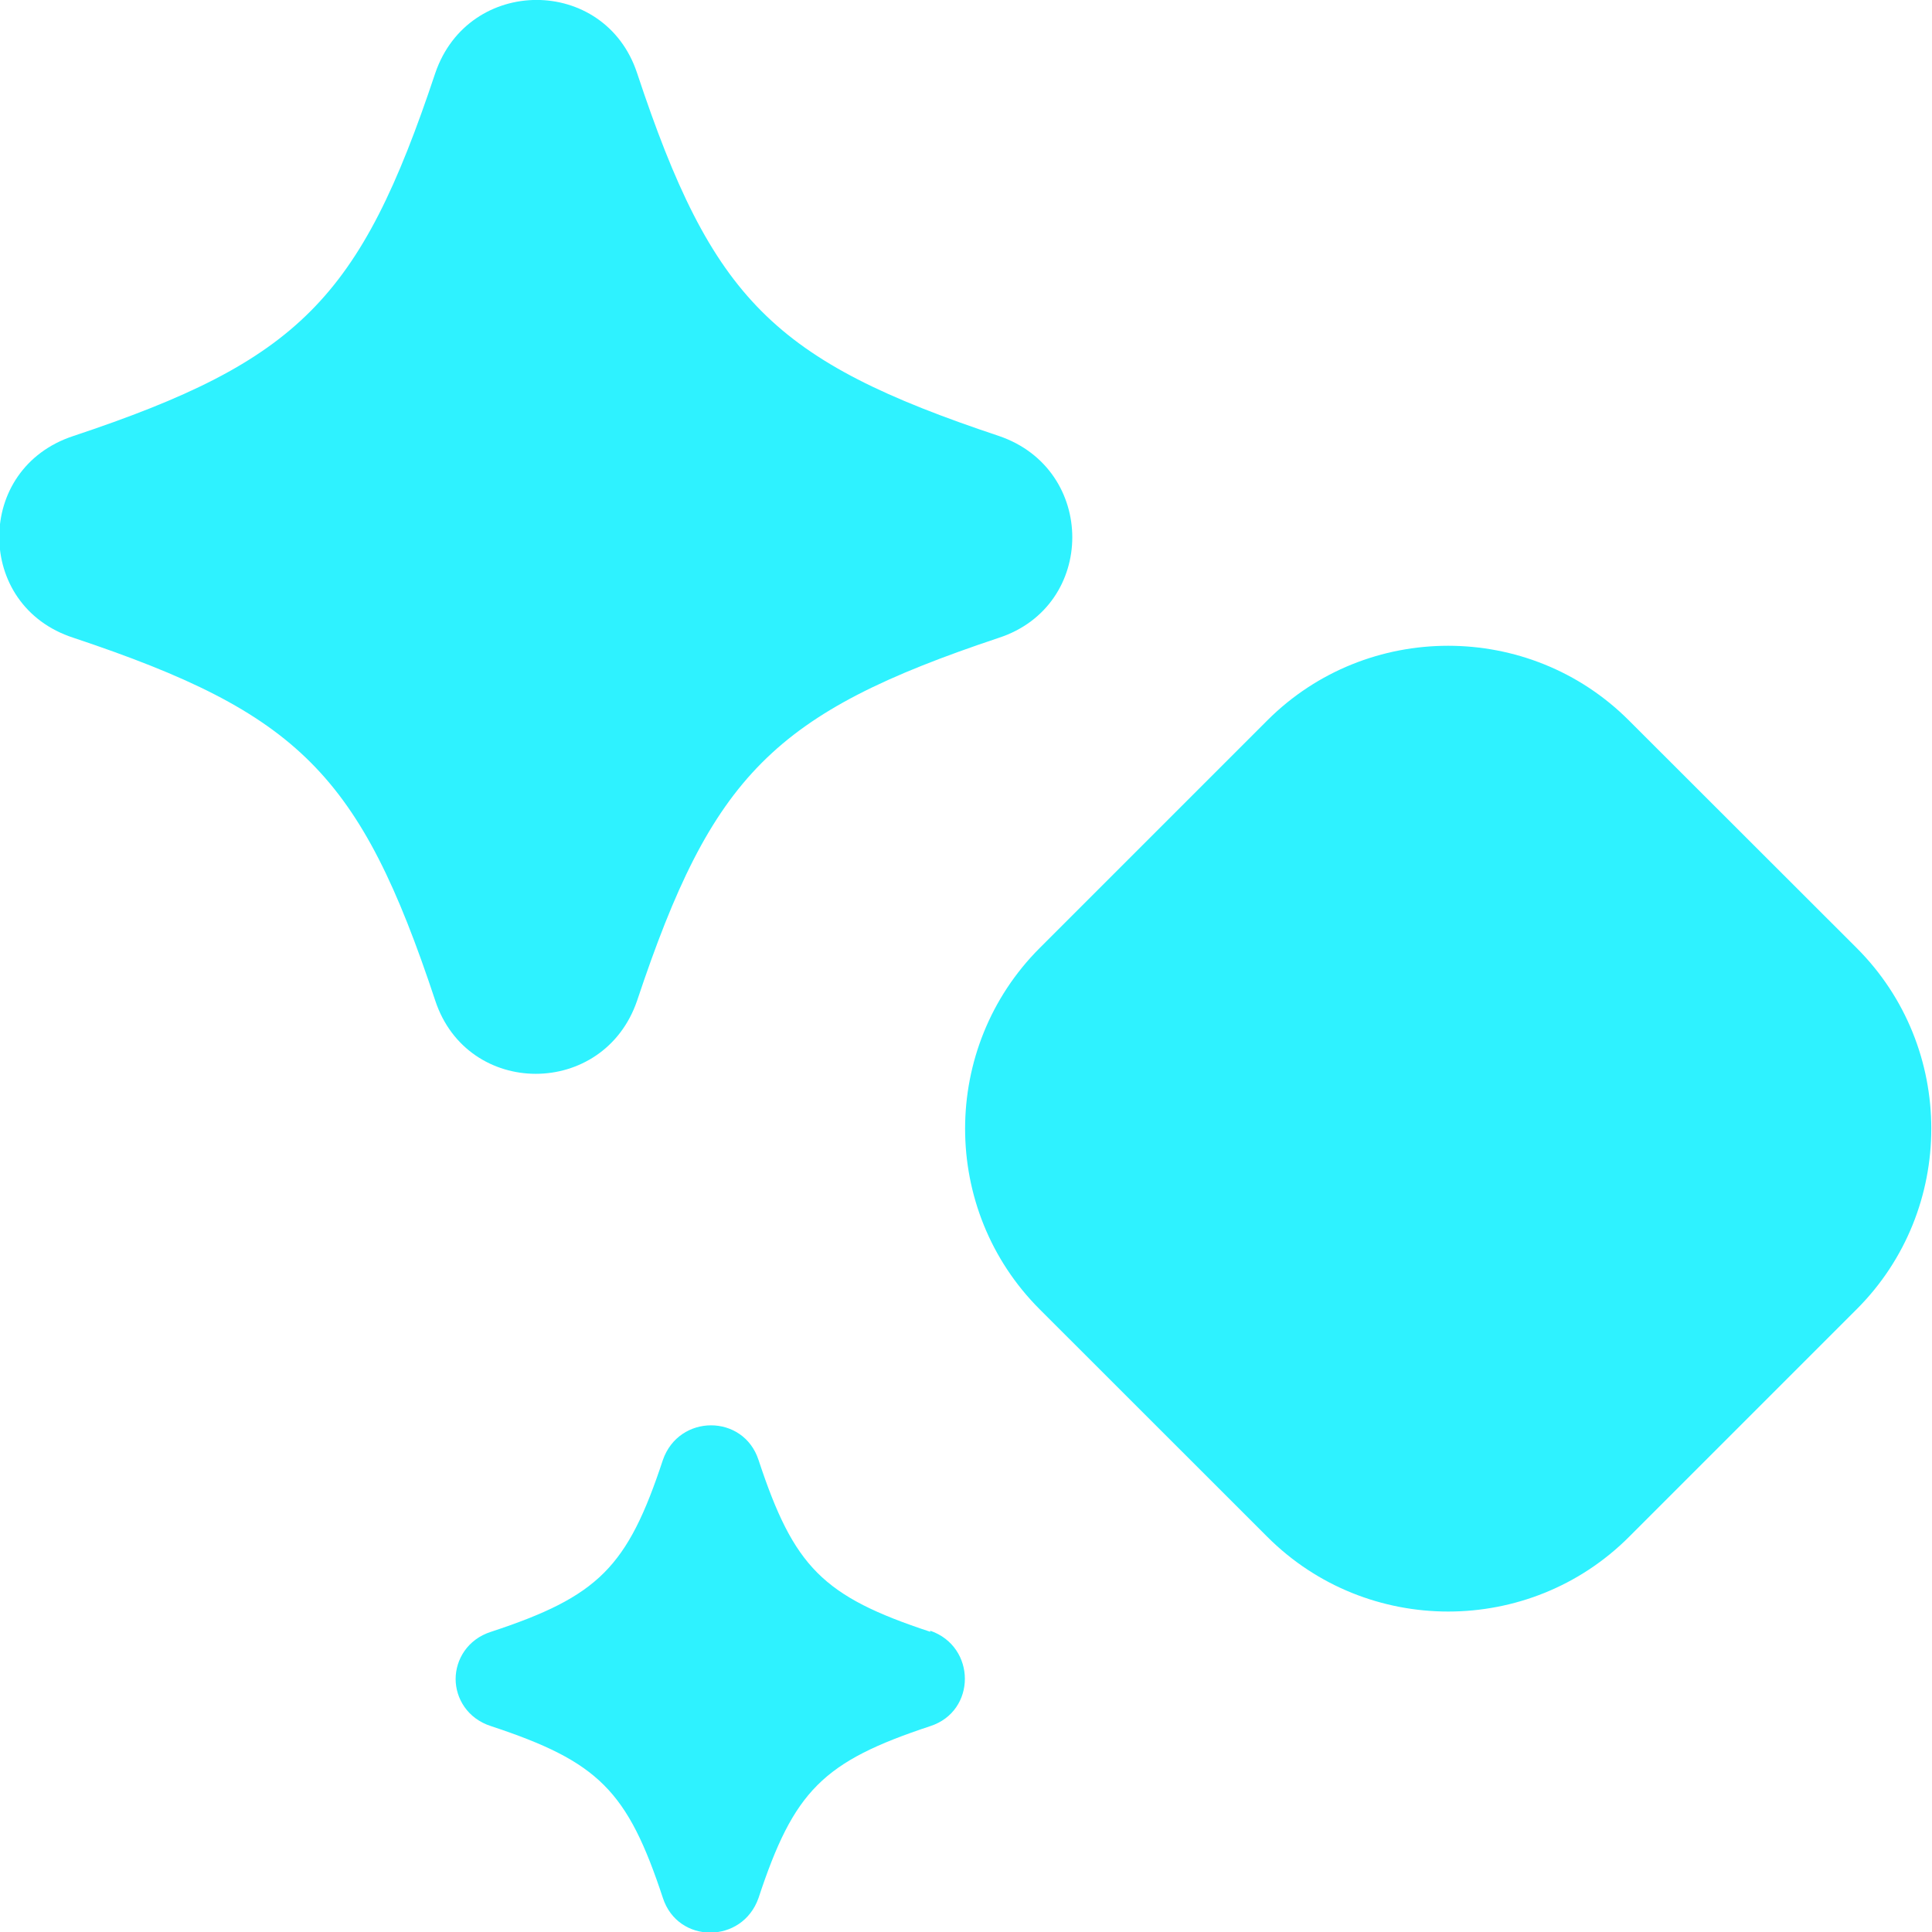
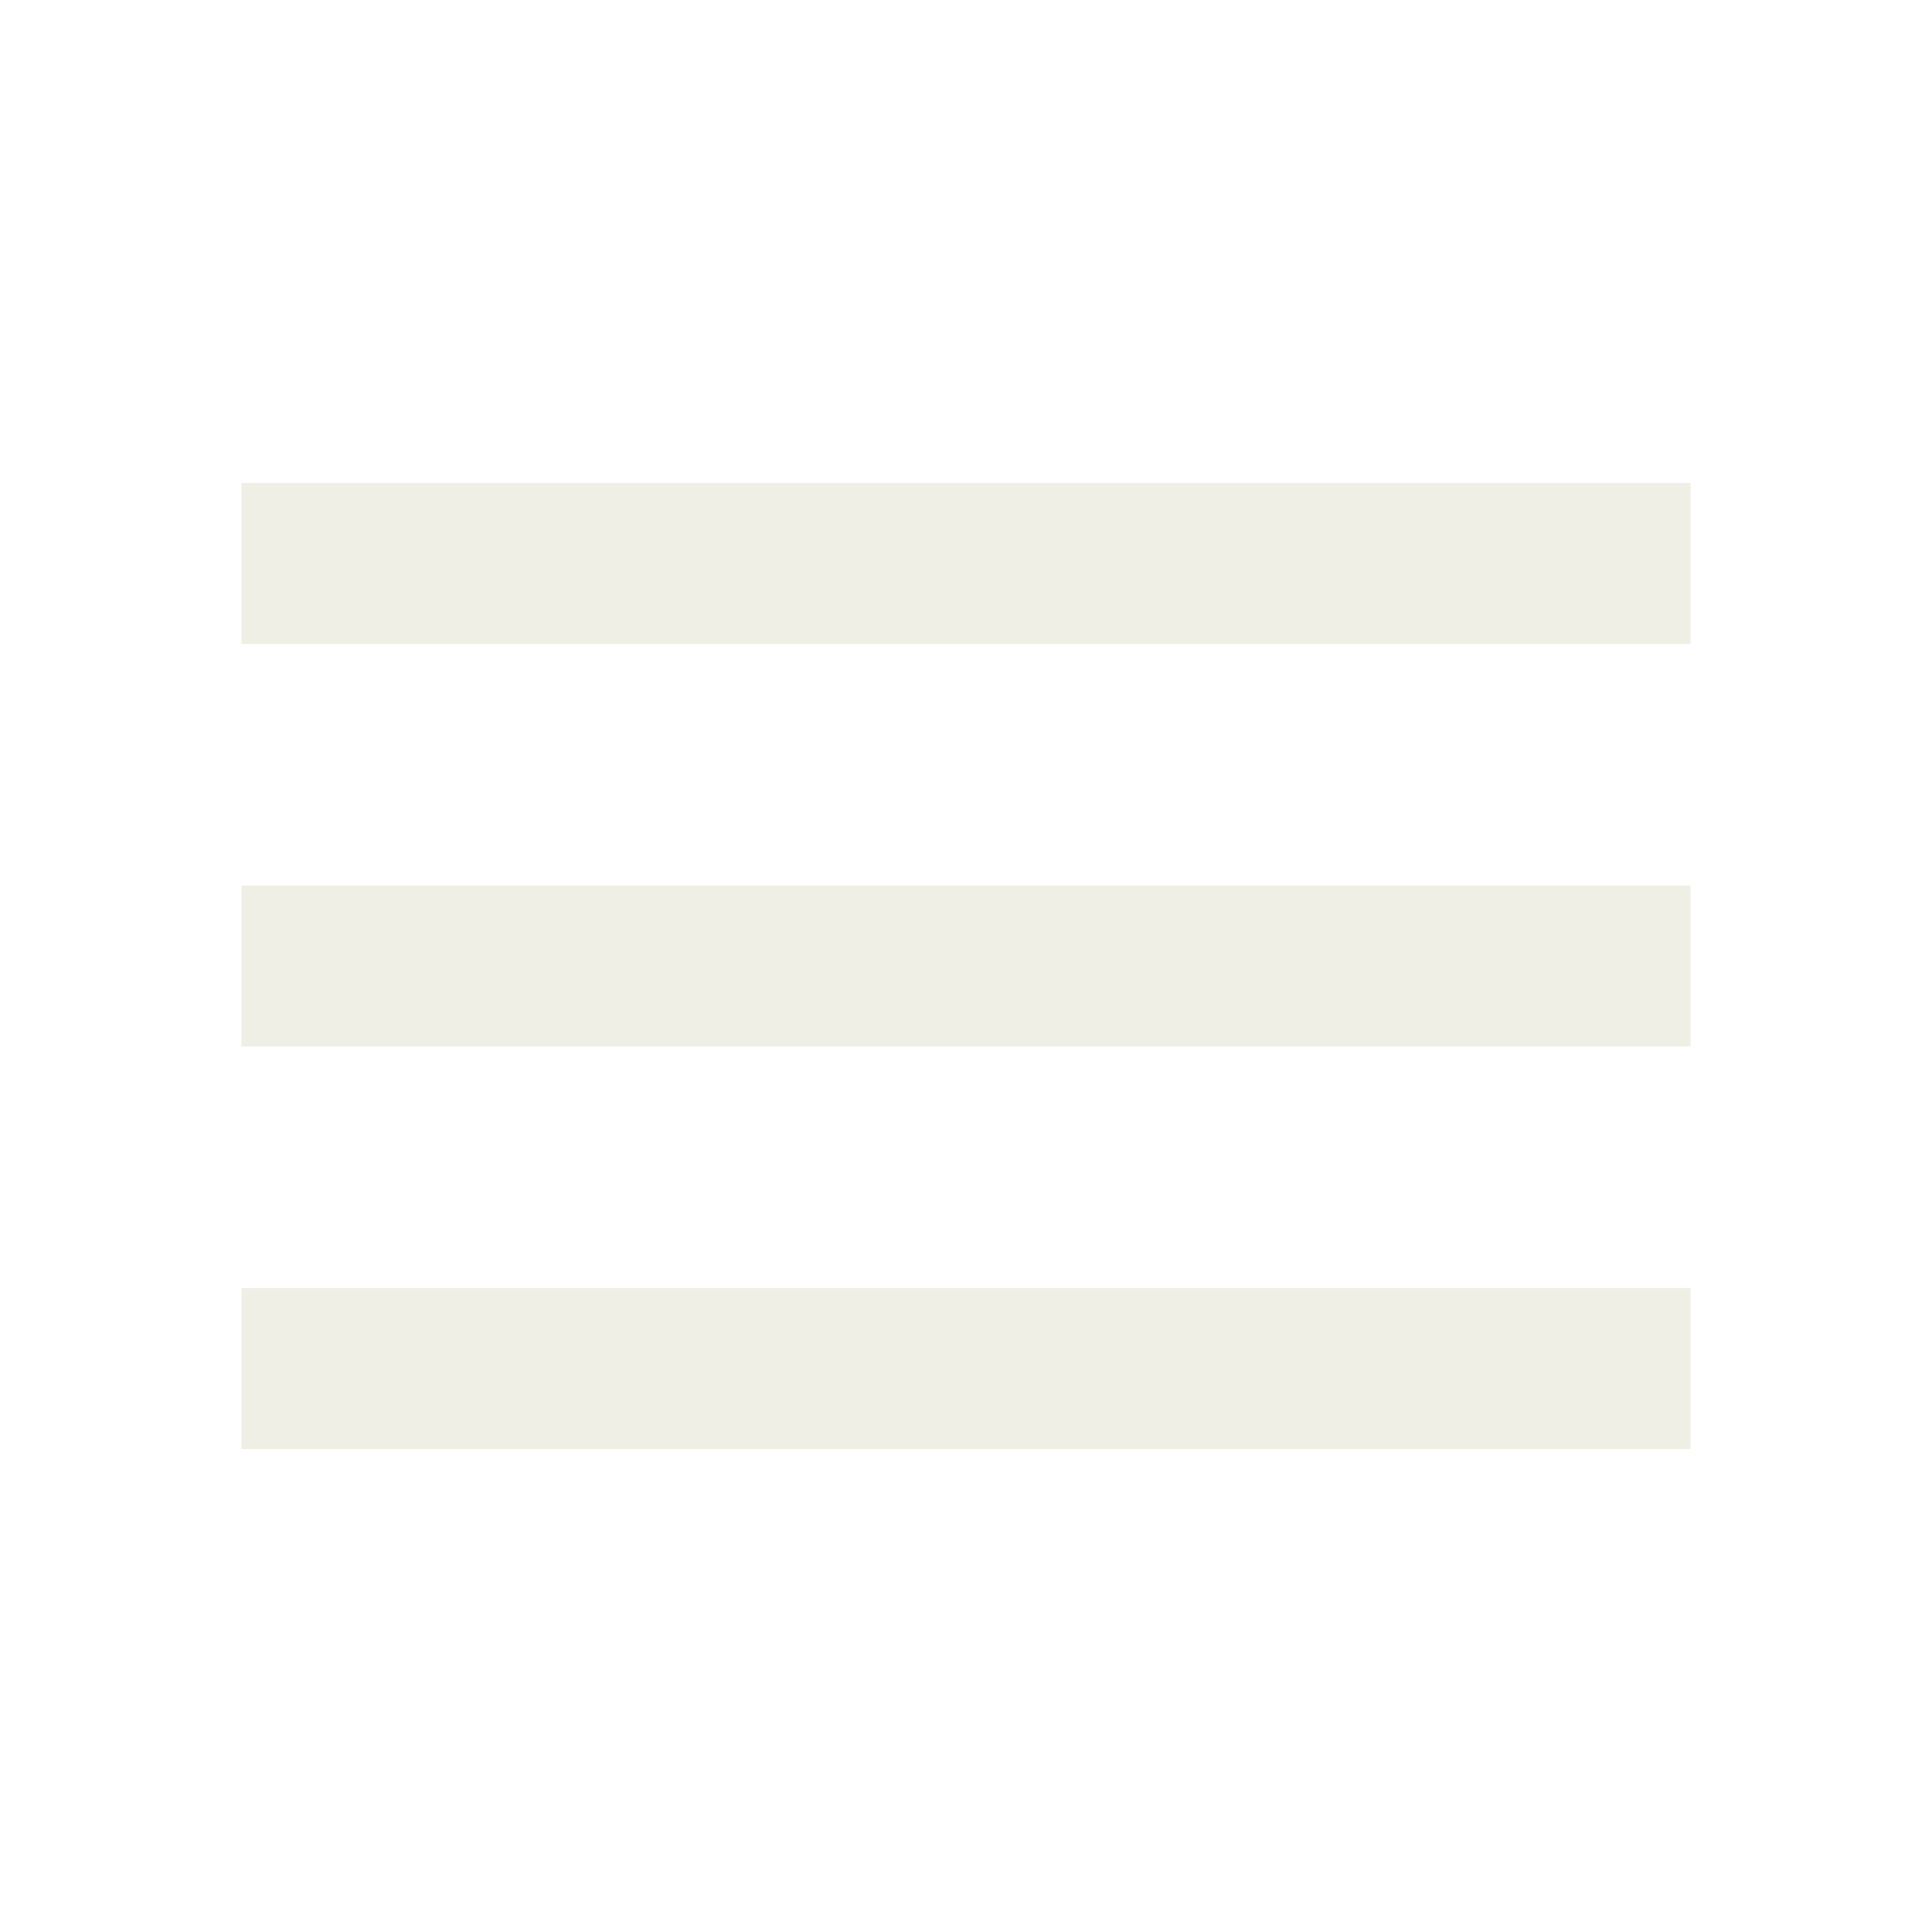
- <svg xmlns="http://www.w3.org/2000/svg" width="18" height="18" viewBox="0 0 18 18" fill="none">
-   <path fill-rule="evenodd" clip-rule="evenodd" d="M5.936 9.322C6.636 7.223 7.207 6.643 9.307 5.942C10.218 5.643 10.218 4.372 9.307 4.062C7.207 3.362 6.636 2.792 5.936 0.682C5.636 -0.228 4.365 -0.228 4.055 0.682C3.355 2.783 2.785 3.362 0.684 4.062C0.224 4.213 -0.007 4.603 -0.007 5.003C-0.007 5.402 0.224 5.793 0.684 5.942C2.785 6.643 3.355 7.213 4.055 9.322C4.355 10.232 5.626 10.232 5.936 9.322ZM8.667 15.203C7.667 14.873 7.397 14.602 7.067 13.602C6.926 13.172 6.326 13.172 6.176 13.602C5.846 14.602 5.576 14.873 4.575 15.203C4.355 15.273 4.245 15.463 4.245 15.643C4.245 15.822 4.355 16.012 4.575 16.082C5.576 16.413 5.846 16.683 6.176 17.683C6.316 18.113 6.916 18.113 7.067 17.683C7.397 16.683 7.667 16.413 8.667 16.082C9.097 15.943 9.097 15.342 8.667 15.193V15.203ZM11.808 6.711L9.686 8.833C8.76 9.76 8.76 11.273 9.687 12.199L11.809 14.32C12.736 15.246 14.25 15.246 15.177 14.319L17.299 12.197C18.225 11.271 18.225 9.758 17.298 8.832L15.175 6.711C14.249 5.785 12.735 5.785 11.808 6.711Z" fill="#2EF2FF" />
+ <svg xmlns="http://www.w3.org/2000/svg" height="24px" viewBox="0 -960 960 960" width="24px" fill="#efefe5">
+   <path d="M120-240v-80h720v80H120Zm0-200v-80h720v80H120Zm0-200v-80h720v80H120Z" />
</svg>
